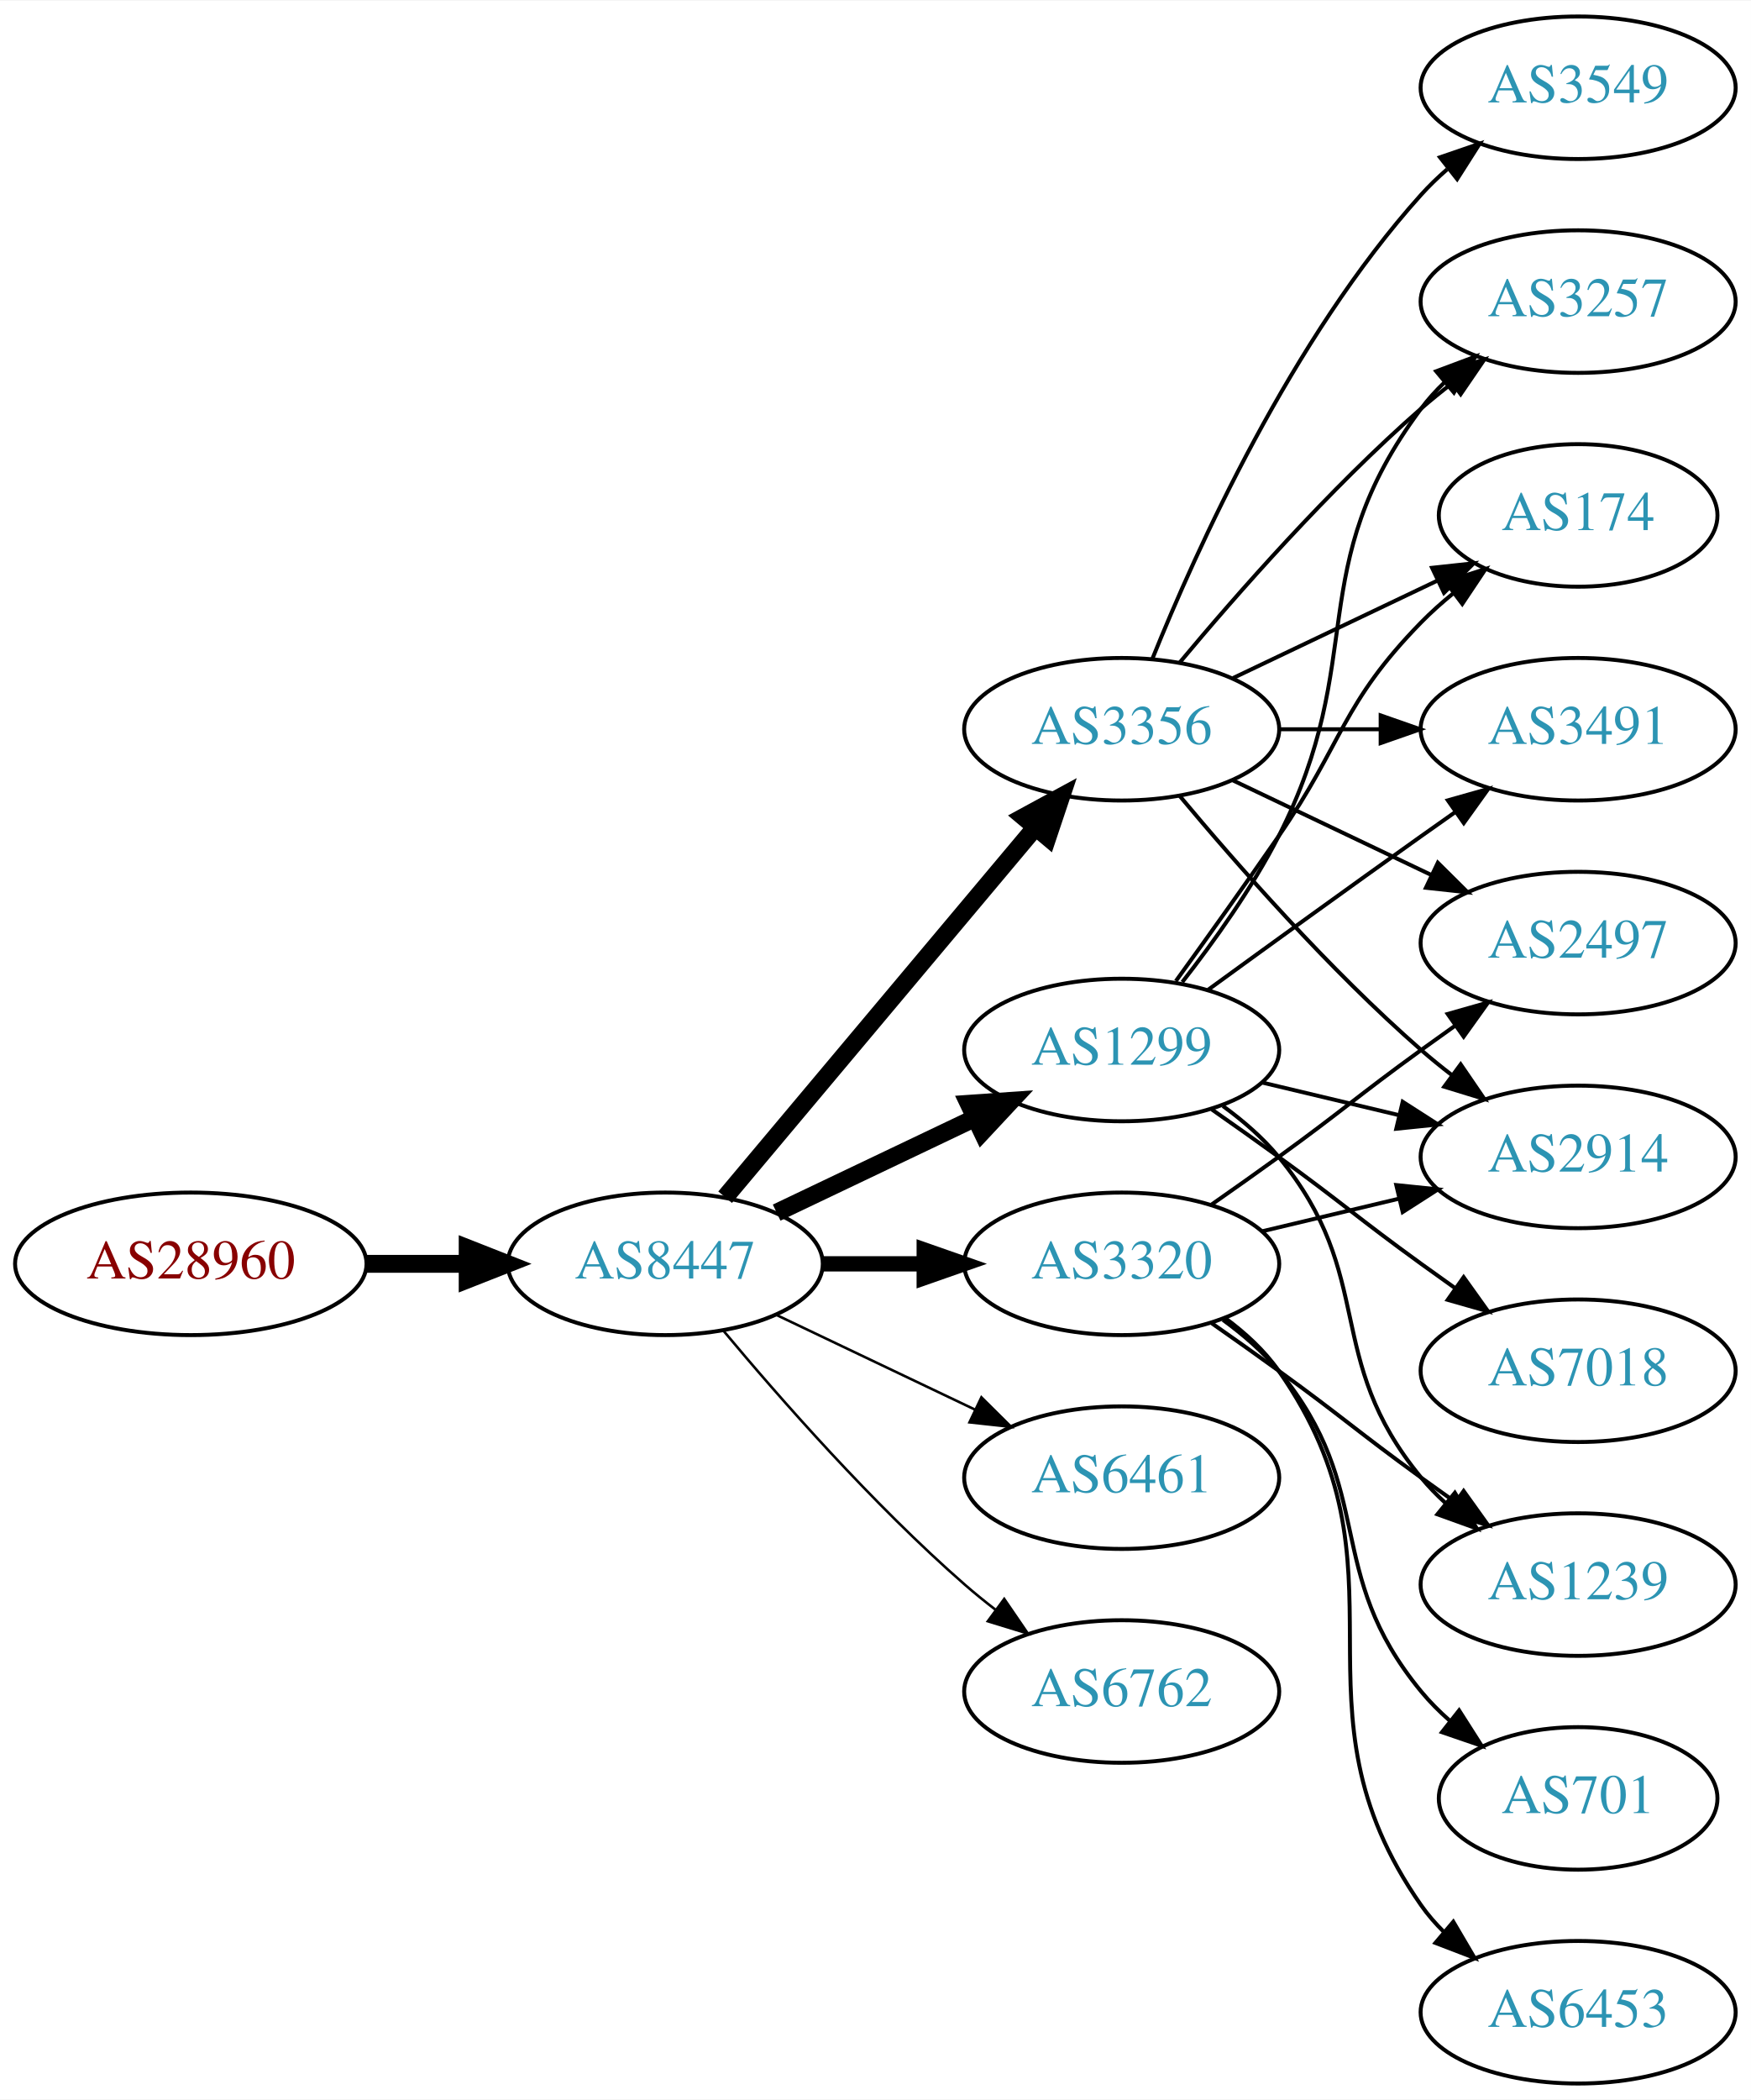
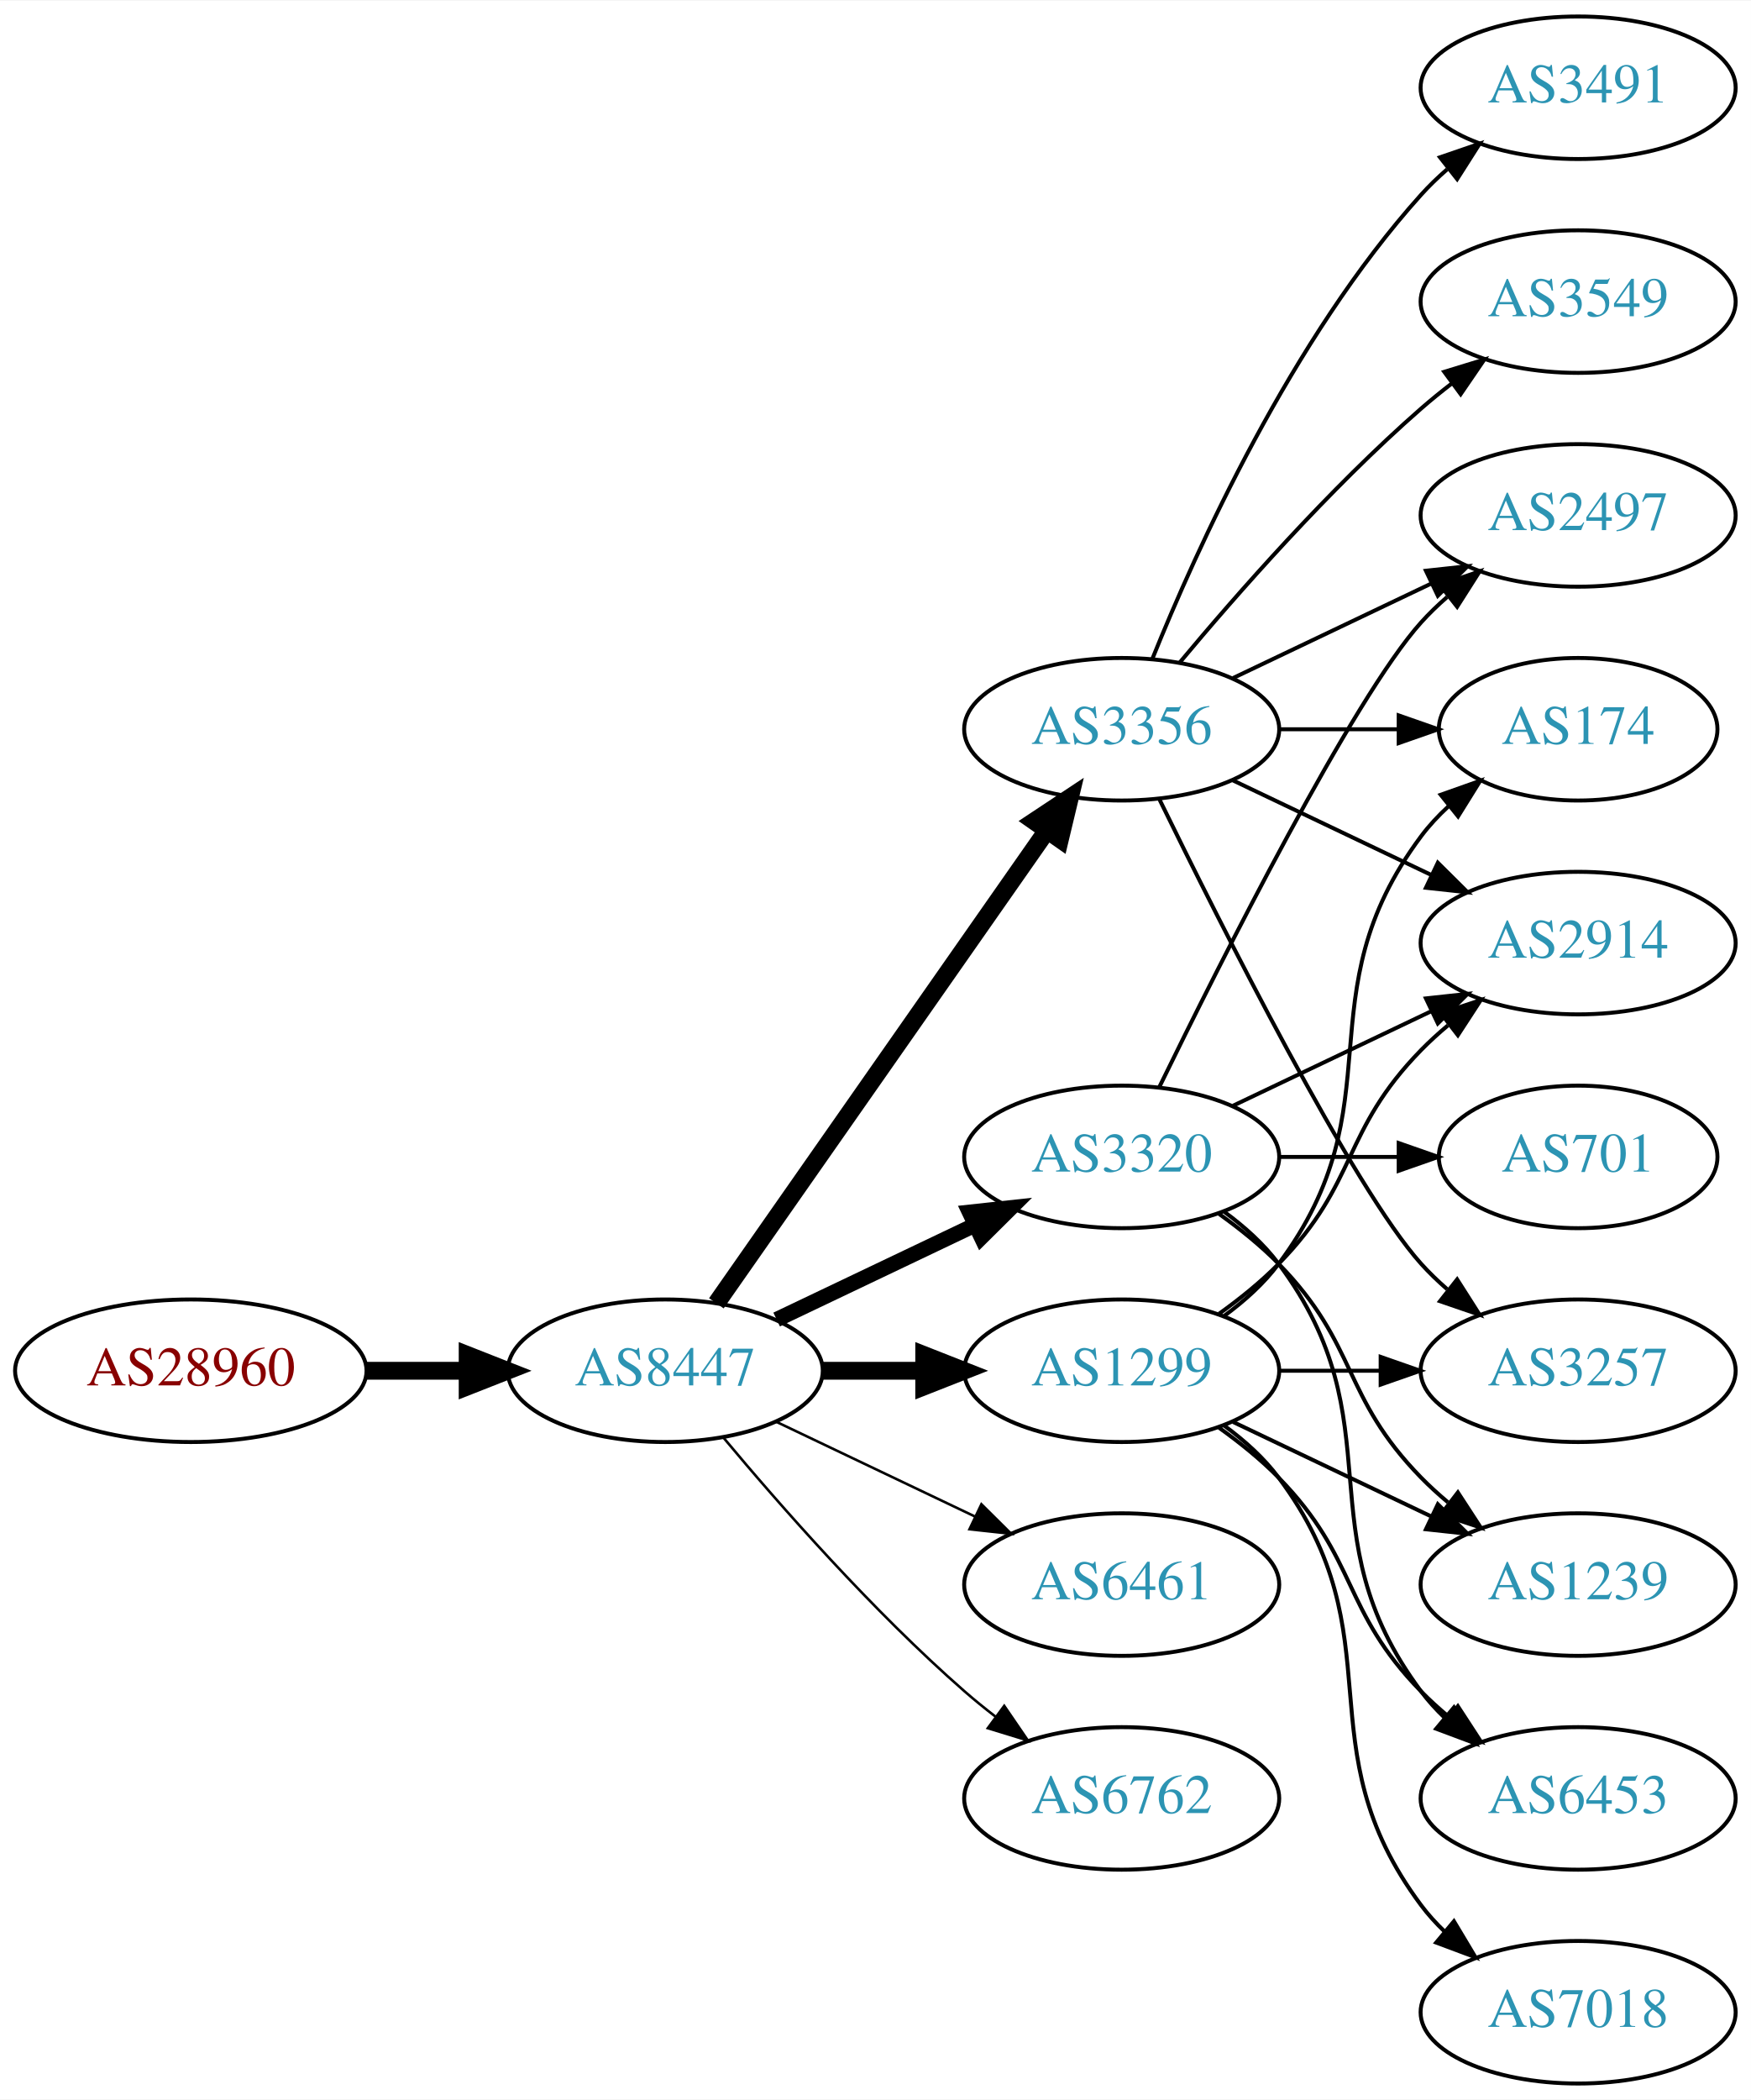
<svg xmlns="http://www.w3.org/2000/svg" xmlns:xlink="http://www.w3.org/1999/xlink" width="442pt" height="530pt" viewBox="0.00 0.00 442.27 530.00">
  <g id="graph0" class="graph" transform="scale(1 1) rotate(0) translate(4 526)">
    <polygon fill="white" stroke="none" points="-4,4 -4,-526 438.271,-526 438.271,4 -4,4" />
    <g id="node1" class="node">
      <g id="a_node1">
        <a xlink:href="/asn/28960" xlink:title="AS28960 ~ Drei-Banken-EDV GmbH [AT]">
-           <ellipse fill="#ffffff" stroke="black" cx="44.196" cy="-207" rx="44.393" ry="18" />
-           <text text-anchor="middle" x="44.196" y="-203.3" font-family="Times,serif" font-size="14.00" fill="#880000">AS28960</text>
+           <ellipse fill="#ffffff" stroke="black" cx="44.196" cy="-180" rx="44.393" ry="18" />
+           <text text-anchor="middle" x="44.196" y="-176.3" font-family="Times,serif" font-size="14.00" fill="#880000">AS28960</text>
        </a>
      </g>
    </g>
    <g id="node2" class="node">
      <g id="a_node2">
        <a xlink:href="/asn/8447" xlink:title="AS8447 ~ A1 Telekom Austria AG [AT]">
-           <ellipse fill="#ffffff" stroke="black" cx="164.039" cy="-207" rx="39.794" ry="18" />
-           <text text-anchor="middle" x="164.039" y="-203.3" font-family="Times,serif" font-size="14.00" fill="#2c94b3">AS8447</text>
+           <ellipse fill="#ffffff" stroke="black" cx="164.039" cy="-180" rx="39.794" ry="18" />
+           <text text-anchor="middle" x="164.039" y="-176.3" font-family="Times,serif" font-size="14.00" fill="#2c94b3">AS8447</text>
        </a>
      </g>
    </g>
    <g id="edge1" class="edge">
-       <path fill="none" stroke="black" stroke-width="4.5" d="M88.407,-207C96.72,-207 105.482,-207 113.965,-207" />
-       <polygon fill="black" stroke="black" stroke-width="4.5" points="114.123,-210.938 124.123,-207 114.123,-203.063 114.123,-210.938" />
+       <path fill="none" stroke="black" stroke-width="4.5" d="M88.407,-180C96.72,-180 105.482,-180 113.965,-180" />
+       <polygon fill="black" stroke="black" stroke-width="4.5" points="114.123,-183.938 124.123,-180 114.123,-176.063 114.123,-183.938" />
    </g>
    <g id="node3" class="node">
      <g id="a_node3">
+         <a xlink:href="/asn/1299" xlink:title="AS1299 ~ Telia Carrier [EU]">
+           <ellipse fill="#ffffff" stroke="black" cx="279.332" cy="-180" rx="39.794" ry="18" />
+           <text text-anchor="middle" x="279.332" y="-176.3" font-family="Times,serif" font-size="14.00" fill="#2c94b3">AS1299</text>
+         </a>
+       </g>
+     </g>
+     <g id="edge2" class="edge">
+       <path fill="none" stroke="black" stroke-width="4.5" d="M203.711,-180C211.914,-180 220.678,-180 229.21,-180" />
+       <polygon fill="black" stroke="black" stroke-width="4.5" points="229.449,-183.938 239.449,-180 229.449,-176.063 229.449,-183.938" />
+     </g>
+     <g id="node4" class="node">
+       <g id="a_node4">
        <a xlink:href="/asn/3356" xlink:title="AS3356 ~ Level 3 Parent, LLC [US]">
          <ellipse fill="#ffffff" stroke="black" cx="279.332" cy="-342" rx="39.794" ry="18" />
          <text text-anchor="middle" x="279.332" y="-338.3" font-family="Times,serif" font-size="14.00" fill="#2c94b3">AS3356</text>
        </a>
      </g>
    </g>
-     <g id="edge2" class="edge">
-       <path fill="none" stroke="black" stroke-width="4.5" d="M179.158,-223.825C198.833,-247.269 234.637,-289.934 257.415,-317.076" />
-       <polygon fill="black" stroke="black" stroke-width="4.5" points="254.59,-319.834 264.034,-324.963 260.622,-314.772 254.59,-319.834" />
-     </g>
-     <g id="node4" class="node">
-       <g id="a_node4">
-         <a xlink:href="/asn/1299" xlink:title="AS1299 ~ Telia Carrier [EU]">
-           <ellipse fill="#ffffff" stroke="black" cx="279.332" cy="-261" rx="39.794" ry="18" />
-           <text text-anchor="middle" x="279.332" y="-257.3" font-family="Times,serif" font-size="14.00" fill="#2c94b3">AS1299</text>
-         </a>
-       </g>
-     </g>
    <g id="edge3" class="edge">
-       <path fill="none" stroke="black" stroke-width="4.5" d="M192.175,-219.934C207.169,-227.081 225.99,-236.052 242.213,-243.785" />
-       <polygon fill="black" stroke="black" stroke-width="4.5" points="240.695,-247.423 251.417,-248.171 244.084,-240.314 240.695,-247.423" />
+       <path fill="none" stroke="black" stroke-width="4.5" d="M176.949,-197.031C196.871,-225.517 237.06,-282.985 260.41,-316.374" />
+       <polygon fill="black" stroke="black" stroke-width="4.5" points="257.282,-318.772 266.24,-324.71 263.736,-314.258 257.282,-318.772" />
    </g>
    <g id="node5" class="node">
      <g id="a_node5">
        <a xlink:href="/asn/3320" xlink:title="AS3320 ~ DTAG [DE]">
-           <ellipse fill="#ffffff" stroke="black" cx="279.332" cy="-207" rx="39.794" ry="18" />
-           <text text-anchor="middle" x="279.332" y="-203.3" font-family="Times,serif" font-size="14.00" fill="#2c94b3">AS3320</text>
+           <ellipse fill="#ffffff" stroke="black" cx="279.332" cy="-234" rx="39.794" ry="18" />
+           <text text-anchor="middle" x="279.332" y="-230.3" font-family="Times,serif" font-size="14.00" fill="#2c94b3">AS3320</text>
        </a>
      </g>
    </g>
    <g id="edge4" class="edge">
-       <path fill="none" stroke="black" stroke-width="3.857" d="M203.711,-207C211.914,-207 220.678,-207 229.21,-207" />
-       <polygon fill="black" stroke="black" stroke-width="3.857" points="229.449,-210.5 239.449,-207 229.449,-203.5 229.449,-210.5" />
+       <path fill="none" stroke="black" stroke-width="3.857" d="M192.175,-192.934C207.169,-200.081 225.99,-209.052 242.213,-216.785" />
+       <polygon fill="black" stroke="black" stroke-width="3.857" points="240.884,-220.028 251.417,-221.171 243.895,-213.709 240.884,-220.028" />
    </g>
    <g id="node6" class="node">
      <g id="a_node6">
        <a xlink:href="/asn/6461" xlink:title="AS6461 ~ Zayo Bandwidth [US]">
-           <ellipse fill="#ffffff" stroke="black" cx="279.332" cy="-153" rx="39.794" ry="18" />
-           <text text-anchor="middle" x="279.332" y="-149.3" font-family="Times,serif" font-size="14.00" fill="#2c94b3">AS6461</text>
+           <ellipse fill="#ffffff" stroke="black" cx="279.332" cy="-126" rx="39.794" ry="18" />
+           <text text-anchor="middle" x="279.332" y="-122.3" font-family="Times,serif" font-size="14.00" fill="#2c94b3">AS6461</text>
        </a>
      </g>
    </g>
    <g id="edge5" class="edge">
-       <path fill="none" stroke="black" stroke-width="0.643" d="M192.175,-194.066C207.169,-186.919 225.99,-177.948 242.213,-170.215" />
-       <polygon fill="black" stroke="black" stroke-width="0.643" points="243.895,-173.291 251.417,-165.829 240.884,-166.972 243.895,-173.291" />
+       <path fill="none" stroke="black" stroke-width="0.643" d="M192.175,-167.066C207.169,-159.919 225.99,-150.948 242.213,-143.215" />
+       <polygon fill="black" stroke="black" stroke-width="0.643" points="243.895,-146.291 251.417,-138.829 240.884,-139.972 243.895,-146.291" />
    </g>
    <g id="node7" class="node">
      <g id="a_node7">
        <a xlink:href="/asn/6762" xlink:title="AS6762 ~ TELECOM ITALIA SPARKLE S.p.A. [IT]">
-           <ellipse fill="#ffffff" stroke="black" cx="279.332" cy="-99" rx="39.794" ry="18" />
-           <text text-anchor="middle" x="279.332" y="-95.3" font-family="Times,serif" font-size="14.00" fill="#2c94b3">AS6762</text>
+           <ellipse fill="#ffffff" stroke="black" cx="279.332" cy="-72" rx="39.794" ry="18" />
+           <text text-anchor="middle" x="279.332" y="-68.3" font-family="Times,serif" font-size="14.00" fill="#2c94b3">AS6762</text>
        </a>
      </g>
    </g>
    <g id="edge6" class="edge">
-       <path fill="none" stroke="black" stroke-width="0.643" d="M178.669,-190.183C192.951,-173.071 216.498,-146.255 239.685,-126 242.151,-123.846 244.789,-121.706 247.487,-119.628" />
-       <polygon fill="black" stroke="black" stroke-width="0.643" points="249.66,-122.375 255.641,-113.63 245.512,-116.736 249.66,-122.375" />
-     </g>
-     <g id="node8" class="node">
-       <g id="a_node8">
-         <a xlink:href="/asn/2497" xlink:title="AS2497 ~ Internet Initiative Japan Inc. [JP]">
-           <ellipse fill="#ffffff" stroke="black" cx="394.625" cy="-288" rx="39.794" ry="18" />
-           <text text-anchor="middle" x="394.625" y="-284.3" font-family="Times,serif" font-size="14.00" fill="#2c94b3">AS2497</text>
-         </a>
-       </g>
-     </g>
-     <g id="edge7" class="edge">
-       <path fill="none" stroke="black" d="M307.468,-329.066C322.462,-321.919 341.283,-312.948 357.506,-305.215" />
-       <polygon fill="black" stroke="black" points="359.188,-308.291 366.71,-300.829 356.177,-301.972 359.188,-308.291" />
+       <path fill="none" stroke="black" stroke-width="0.643" d="M178.669,-163.183C192.951,-146.071 216.498,-119.255 239.685,-99 242.151,-96.846 244.789,-94.706 247.487,-92.628" />
+       <polygon fill="black" stroke="black" stroke-width="0.643" points="249.66,-95.375 255.641,-86.63 245.512,-89.736 249.66,-95.375" />
    </g>
    <g id="node9" class="node">
      <g id="a_node9">
-         <a xlink:href="/asn/3257" xlink:title="AS3257 ~ GTT [DE]">
-           <ellipse fill="#ffffff" stroke="black" cx="394.625" cy="-450" rx="39.794" ry="18" />
-           <text text-anchor="middle" x="394.625" y="-446.3" font-family="Times,serif" font-size="14.00" fill="#2c94b3">AS3257</text>
-         </a>
-       </g>
-     </g>
-     <g id="edge8" class="edge">
-       <path fill="none" stroke="black" d="M293.962,-358.817C308.244,-375.929 331.791,-402.745 354.978,-423 357.444,-425.154 360.082,-427.294 362.78,-429.372" />
-       <polygon fill="black" stroke="black" points="360.805,-432.264 370.934,-435.37 364.953,-426.625 360.805,-432.264" />
+         <a xlink:href="/asn/174" xlink:title="AS174 ~ Cogent Communications [US]">
+           <ellipse fill="#ffffff" stroke="black" cx="394.625" cy="-342" rx="35.194" ry="18" />
+           <text text-anchor="middle" x="394.625" y="-338.3" font-family="Times,serif" font-size="14.00" fill="#2c94b3">AS174</text>
+         </a>
+       </g>
+     </g>
+     <g id="edge22" class="edge">
+       <path fill="none" stroke="black" d="M305.262,-193.882C310.338,-197.611 315.256,-202.016 318.978,-207 349.249,-247.542 324.707,-274.458 354.978,-315 356.986,-317.689 359.342,-320.209 361.883,-322.546" />
+       <polygon fill="black" stroke="black" points="359.912,-325.452 369.898,-328.989 364.297,-319.996 359.912,-325.452" />
    </g>
    <g id="node10" class="node">
      <g id="a_node10">
-         <a xlink:href="/asn/174" xlink:title="AS174 ~ Cogent Communications [US]">
-           <ellipse fill="#ffffff" stroke="black" cx="394.625" cy="-396" rx="35.194" ry="18" />
-           <text text-anchor="middle" x="394.625" y="-392.3" font-family="Times,serif" font-size="14.00" fill="#2c94b3">AS174</text>
-         </a>
-       </g>
-     </g>
-     <g id="edge9" class="edge">
-       <path fill="none" stroke="black" d="M307.468,-354.934C322.9,-362.29 342.385,-371.577 358.92,-379.459" />
-       <polygon fill="black" stroke="black" points="357.729,-382.768 368.262,-383.911 360.741,-376.449 357.729,-382.768" />
-     </g>
-     <g id="node11" class="node">
-       <g id="a_node11">
-         <a xlink:href="/asn/3491" xlink:title="AS3491 ~ PCCW Global, Inc. [US]">
-           <ellipse fill="#ffffff" stroke="black" cx="394.625" cy="-342" rx="39.794" ry="18" />
-           <text text-anchor="middle" x="394.625" y="-338.3" font-family="Times,serif" font-size="14.00" fill="#2c94b3">AS3491</text>
-         </a>
-       </g>
-     </g>
-     <g id="edge10" class="edge">
-       <path fill="none" stroke="black" d="M319.004,-342C327.207,-342 335.971,-342 344.503,-342" />
-       <polygon fill="black" stroke="black" points="344.742,-345.5 354.742,-342 344.742,-338.5 344.742,-345.5" />
-     </g>
-     <g id="node12" class="node">
-       <g id="a_node12">
-         <a xlink:href="/asn/3549" xlink:title="AS3549 ~ Level 3 Parent, LLC [US]">
-           <ellipse fill="#ffffff" stroke="black" cx="394.625" cy="-504" rx="39.794" ry="18" />
-           <text text-anchor="middle" x="394.625" y="-500.3" font-family="Times,serif" font-size="14.00" fill="#2c94b3">AS3549</text>
-         </a>
-       </g>
-     </g>
-     <g id="edge11" class="edge">
-       <path fill="none" stroke="black" d="M287.079,-359.787C298.13,-387.243 322.184,-440.578 354.978,-477 356.98,-479.224 359.199,-481.363 361.532,-483.397" />
-       <polygon fill="black" stroke="black" points="359.73,-486.433 369.751,-489.873 364.062,-480.935 359.73,-486.433" />
+         <a xlink:href="/asn/2914" xlink:title="AS2914 ~ NTT America, Inc. [US]">
+           <ellipse fill="#ffffff" stroke="black" cx="394.625" cy="-288" rx="39.794" ry="18" />
+           <text text-anchor="middle" x="394.625" y="-284.3" font-family="Times,serif" font-size="14.00" fill="#2c94b3">AS2914</text>
+         </a>
+       </g>
+     </g>
+     <g id="edge20" class="edge">
+       <path fill="none" stroke="black" d="M303.926,-194.389C309.182,-198.148 314.513,-202.437 318.978,-207 339.151,-227.617 334.806,-240.383 354.978,-261 357.071,-263.139 359.354,-265.218 361.731,-267.21" />
+       <polygon fill="black" stroke="black" points="359.974,-270.275 370.031,-273.611 364.249,-264.732 359.974,-270.275" />
    </g>
    <g id="node13" class="node">
      <g id="a_node13">
-         <a xlink:href="/asn/2914" xlink:title="AS2914 ~ NTT America, Inc. [US]">
-           <ellipse fill="#ffffff" stroke="black" cx="394.625" cy="-234" rx="39.794" ry="18" />
-           <text text-anchor="middle" x="394.625" y="-230.3" font-family="Times,serif" font-size="14.00" fill="#2c94b3">AS2914</text>
-         </a>
-       </g>
-     </g>
-     <g id="edge12" class="edge">
-       <path fill="none" stroke="black" d="M293.962,-325.183C308.244,-308.071 331.791,-281.255 354.978,-261 357.444,-258.846 360.082,-256.706 362.78,-254.628" />
-       <polygon fill="black" stroke="black" points="364.953,-257.375 370.934,-248.63 360.805,-251.736 364.953,-257.375" />
-     </g>
-     <g id="edge14" class="edge">
-       <path fill="none" stroke="black" d="M294.628,-278.14C302.614,-288.353 312.276,-301.853 318.978,-315 341.958,-360.077 324.707,-382.458 354.978,-423 356.723,-425.336 358.73,-427.545 360.893,-429.617" />
-       <polygon fill="black" stroke="black" points="358.771,-432.405 368.694,-436.118 363.253,-427.027 358.771,-432.405" />
-     </g>
-     <g id="edge15" class="edge">
-       <path fill="none" stroke="black" d="M293.011,-278.406C300.626,-288.937 310.459,-302.67 318.978,-315 335.374,-338.731 334.806,-348.383 354.978,-369 357.457,-371.534 360.204,-373.983 363.056,-376.304" />
-       <polygon fill="black" stroke="black" points="361.148,-379.248 371.242,-382.468 365.359,-373.657 361.148,-379.248" />
-     </g>
-     <g id="edge17" class="edge">
-       <path fill="none" stroke="black" d="M301.18,-276.222C316.114,-287.091 336.727,-302.025 354.978,-315 357.799,-317.005 360.742,-319.085 363.69,-321.159" />
-       <polygon fill="black" stroke="black" points="361.717,-324.05 371.914,-326.926 365.736,-318.319 361.717,-324.05" />
-     </g>
-     <g id="edge13" class="edge">
-       <path fill="none" stroke="black" d="M314.939,-252.752C325.81,-250.162 337.964,-247.265 349.407,-244.538" />
-       <polygon fill="black" stroke="black" points="350.313,-247.92 359.229,-242.197 348.69,-241.111 350.313,-247.92" />
+         <a xlink:href="/asn/3257" xlink:title="AS3257 ~ GTT [DE]">
+           <ellipse fill="#ffffff" stroke="black" cx="394.625" cy="-180" rx="39.794" ry="18" />
+           <text text-anchor="middle" x="394.625" y="-176.3" font-family="Times,serif" font-size="14.00" fill="#2c94b3">AS3257</text>
+         </a>
+       </g>
+     </g>
+     <g id="edge18" class="edge">
+       <path fill="none" stroke="black" d="M319.004,-180C327.207,-180 335.971,-180 344.503,-180" />
+       <polygon fill="black" stroke="black" points="344.742,-183.5 354.742,-180 344.742,-176.5 344.742,-183.5" />
    </g>
    <g id="node14" class="node">
      <g id="a_node14">
        <a xlink:href="/asn/1239" xlink:title="AS1239 ~ Sprint [US]">
          <ellipse fill="#ffffff" stroke="black" cx="394.625" cy="-126" rx="39.794" ry="18" />
          <text text-anchor="middle" x="394.625" y="-122.3" font-family="Times,serif" font-size="14.00" fill="#2c94b3">AS1239</text>
        </a>
      </g>
    </g>
-     <g id="edge16" class="edge">
-       <path fill="none" stroke="black" d="M304.912,-246.844C310.007,-243.128 315.02,-238.799 318.978,-234 344.043,-203.606 329.913,-183.394 354.978,-153 356.833,-150.75 358.92,-148.604 361.139,-146.576" />
-       <polygon fill="black" stroke="black" points="363.488,-149.177 369.044,-140.156 359.075,-143.744 363.488,-149.177" />
+     <g id="edge21" class="edge">
+       <path fill="none" stroke="black" d="M307.468,-167.066C322.462,-159.919 341.283,-150.948 357.506,-143.215" />
+       <polygon fill="black" stroke="black" points="359.188,-146.291 366.71,-138.829 356.177,-139.972 359.188,-146.291" />
    </g>
    <g id="node15" class="node">
      <g id="a_node15">
+         <a xlink:href="/asn/6453" xlink:title="AS6453 ~ TATA COMMUNICATIONS (AMERICA) INC [US]">
+           <ellipse fill="#ffffff" stroke="black" cx="394.625" cy="-72" rx="39.794" ry="18" />
+           <text text-anchor="middle" x="394.625" y="-68.3" font-family="Times,serif" font-size="14.00" fill="#2c94b3">AS6453</text>
+         </a>
+       </g>
+     </g>
+     <g id="edge23" class="edge">
+       <path fill="none" stroke="black" d="M303.926,-165.611C309.182,-161.852 314.513,-157.563 318.978,-153 339.151,-132.383 334.806,-119.617 354.978,-99 357.071,-96.861 359.354,-94.782 361.731,-92.79" />
+       <polygon fill="black" stroke="black" points="364.249,-95.268 370.031,-86.389 359.974,-89.725 364.249,-95.268" />
+     </g>
+     <g id="node17" class="node">
+       <g id="a_node17">
        <a xlink:href="/asn/7018" xlink:title="AS7018 ~ AT&amp;T Services, Inc. [US]">
-           <ellipse fill="#ffffff" stroke="black" cx="394.625" cy="-180" rx="39.794" ry="18" />
-           <text text-anchor="middle" x="394.625" y="-176.3" font-family="Times,serif" font-size="14.00" fill="#2c94b3">AS7018</text>
-         </a>
-       </g>
-     </g>
-     <g id="edge18" class="edge">
-       <path fill="none" stroke="black" d="M302.089,-245.991C307.623,-242.121 313.542,-237.936 318.978,-234 335.178,-222.271 338.778,-218.729 354.978,-207 357.781,-204.971 360.712,-202.875 363.653,-200.79" />
-       <polygon fill="black" stroke="black" points="365.704,-203.627 371.868,-195.009 361.675,-197.903 365.704,-203.627" />
-     </g>
-     <g id="edge23" class="edge">
-       <path fill="none" stroke="black" d="M302.089,-222.009C307.623,-225.879 313.542,-230.064 318.978,-234 335.178,-245.729 338.778,-249.271 354.978,-261 357.781,-263.029 360.712,-265.125 363.653,-267.21" />
-       <polygon fill="black" stroke="black" points="361.675,-270.097 371.868,-272.991 365.704,-264.373 361.675,-270.097" />
-     </g>
-     <g id="edge21" class="edge">
-       <path fill="none" stroke="black" d="M314.939,-215.248C325.81,-217.838 337.964,-220.735 349.407,-223.462" />
-       <polygon fill="black" stroke="black" points="348.69,-226.889 359.229,-225.803 350.313,-220.08 348.69,-226.889" />
-     </g>
-     <g id="edge20" class="edge">
-       <path fill="none" stroke="black" d="M302.089,-191.991C307.623,-188.121 313.542,-183.936 318.978,-180 335.178,-168.271 338.778,-164.729 354.978,-153 357.781,-150.971 360.712,-148.875 363.653,-146.79" />
-       <polygon fill="black" stroke="black" points="365.704,-149.627 371.868,-141.009 361.675,-143.903 365.704,-149.627" />
+           <ellipse fill="#ffffff" stroke="black" cx="394.625" cy="-18" rx="39.794" ry="18" />
+           <text text-anchor="middle" x="394.625" y="-14.3" font-family="Times,serif" font-size="14.00" fill="#2c94b3">AS7018</text>
+         </a>
+       </g>
+     </g>
+     <g id="edge19" class="edge">
+       <path fill="none" stroke="black" d="M305.262,-166.118C310.338,-162.389 315.256,-157.984 318.978,-153 349.249,-112.458 324.707,-85.542 354.978,-45 356.723,-42.664 358.73,-40.455 360.893,-38.383" />
+       <polygon fill="black" stroke="black" points="363.253,-40.973 368.694,-31.882 358.771,-35.595 363.253,-40.973" />
+     </g>
+     <g id="node8" class="node">
+       <g id="a_node8">
+         <a xlink:href="/asn/3491" xlink:title="AS3491 ~ PCCW Global, Inc. [US]">
+           <ellipse fill="#ffffff" stroke="black" cx="394.625" cy="-504" rx="39.794" ry="18" />
+           <text text-anchor="middle" x="394.625" y="-500.3" font-family="Times,serif" font-size="14.00" fill="#2c94b3">AS3491</text>
+         </a>
+       </g>
+     </g>
+     <g id="edge7" class="edge">
+       <path fill="none" stroke="black" d="M287.079,-359.787C298.13,-387.243 322.184,-440.578 354.978,-477 356.98,-479.224 359.199,-481.363 361.532,-483.397" />
+       <polygon fill="black" stroke="black" points="359.73,-486.433 369.751,-489.873 364.062,-480.935 359.73,-486.433" />
+     </g>
+     <g id="edge8" class="edge">
+       <path fill="none" stroke="black" d="M319.004,-342C328.709,-342 339.2,-342 349.163,-342" />
+       <polygon fill="black" stroke="black" points="349.299,-345.5 359.299,-342 349.299,-338.5 349.299,-345.5" />
+     </g>
+     <g id="edge9" class="edge">
+       <path fill="none" stroke="black" d="M307.468,-329.066C322.462,-321.919 341.283,-312.948 357.506,-305.215" />
+       <polygon fill="black" stroke="black" points="359.188,-308.291 366.71,-300.829 356.177,-301.972 359.188,-308.291" />
+     </g>
+     <g id="node11" class="node">
+       <g id="a_node11">
+         <a xlink:href="/asn/3549" xlink:title="AS3549 ~ Level 3 Parent, LLC [US]">
+           <ellipse fill="#ffffff" stroke="black" cx="394.625" cy="-450" rx="39.794" ry="18" />
+           <text text-anchor="middle" x="394.625" y="-446.3" font-family="Times,serif" font-size="14.00" fill="#2c94b3">AS3549</text>
+         </a>
+       </g>
+     </g>
+     <g id="edge10" class="edge">
+       <path fill="none" stroke="black" d="M293.962,-358.817C308.244,-375.929 331.791,-402.745 354.978,-423 357.444,-425.154 360.082,-427.294 362.78,-429.372" />
+       <polygon fill="black" stroke="black" points="360.805,-432.264 370.934,-435.37 364.953,-426.625 360.805,-432.264" />
+     </g>
+     <g id="node12" class="node">
+       <g id="a_node12">
+         <a xlink:href="/asn/2497" xlink:title="AS2497 ~ Internet Initiative Japan Inc. [JP]">
+           <ellipse fill="#ffffff" stroke="black" cx="394.625" cy="-396" rx="39.794" ry="18" />
+           <text text-anchor="middle" x="394.625" y="-392.3" font-family="Times,serif" font-size="14.00" fill="#2c94b3">AS2497</text>
+         </a>
+       </g>
+     </g>
+     <g id="edge11" class="edge">
+       <path fill="none" stroke="black" d="M307.468,-354.934C322.462,-362.081 341.283,-371.052 357.506,-378.785" />
+       <polygon fill="black" stroke="black" points="356.177,-382.028 366.71,-383.171 359.188,-375.709 356.177,-382.028" />
+     </g>
+     <g id="edge12" class="edge">
+       <path fill="none" stroke="black" d="M288.769,-324.489C304.388,-292.491 337.774,-226.107 354.978,-207 356.98,-204.776 359.199,-202.637 361.532,-200.603" />
+       <polygon fill="black" stroke="black" points="364.062,-203.065 369.751,-194.127 359.73,-197.567 364.062,-203.065" />
+     </g>
+     <g id="edge13" class="edge">
+       <path fill="none" stroke="black" d="M307.468,-246.934C322.462,-254.081 341.283,-263.052 357.506,-270.785" />
+       <polygon fill="black" stroke="black" points="356.177,-274.028 366.71,-275.171 359.188,-267.709 356.177,-274.028" />
+     </g>
+     <g id="edge17" class="edge">
+       <path fill="none" stroke="black" d="M288.769,-251.511C304.388,-283.509 337.774,-349.893 354.978,-369 356.98,-371.224 359.199,-373.363 361.532,-375.397" />
+       <polygon fill="black" stroke="black" points="359.73,-378.433 369.751,-381.873 364.062,-372.935 359.73,-378.433" />
+     </g>
+     <g id="edge14" class="edge">
+       <path fill="none" stroke="black" d="M303.926,-219.611C309.182,-215.852 314.513,-211.563 318.978,-207 339.151,-186.383 334.806,-173.617 354.978,-153 357.071,-150.861 359.354,-148.782 361.731,-146.79" />
+       <polygon fill="black" stroke="black" points="364.249,-149.268 370.031,-140.389 359.974,-143.725 364.249,-149.268" />
+     </g>
+     <g id="edge15" class="edge">
+       <path fill="none" stroke="black" d="M305.262,-220.118C310.338,-216.389 315.256,-211.984 318.978,-207 349.249,-166.458 324.707,-139.542 354.978,-99 356.723,-96.664 358.73,-94.455 360.893,-92.383" />
+       <polygon fill="black" stroke="black" points="363.253,-94.973 368.694,-85.882 358.771,-89.595 363.253,-94.973" />
    </g>
    <g id="node16" class="node">
      <g id="a_node16">
        <a xlink:href="/asn/701" xlink:title="AS701 ~ UUNET [US]">
-           <ellipse fill="#ffffff" stroke="black" cx="394.625" cy="-72" rx="35.194" ry="18" />
-           <text text-anchor="middle" x="394.625" y="-68.3" font-family="Times,serif" font-size="14.00" fill="#2c94b3">AS701</text>
-         </a>
-       </g>
-     </g>
-     <g id="edge19" class="edge">
-       <path fill="none" stroke="black" d="M304.912,-192.844C310.007,-189.128 315.02,-184.799 318.978,-180 344.043,-149.606 329.913,-129.394 354.978,-99 357.113,-96.411 359.556,-93.959 362.152,-91.666" />
-       <polygon fill="black" stroke="black" points="364.56,-94.225 370.251,-85.288 360.229,-88.725 364.56,-94.225" />
-     </g>
-     <g id="node17" class="node">
-       <g id="a_node17">
-         <a xlink:href="/asn/6453" xlink:title="AS6453 ~ TATA COMMUNICATIONS (AMERICA) INC [US]">
-           <ellipse fill="#ffffff" stroke="black" cx="394.625" cy="-18" rx="39.794" ry="18" />
-           <text text-anchor="middle" x="394.625" y="-14.3" font-family="Times,serif" font-size="14.00" fill="#2c94b3">AS6453</text>
-         </a>
-       </g>
-     </g>
-     <g id="edge22" class="edge">
-       <path fill="none" stroke="black" d="M305.491,-193.284C310.555,-189.545 315.411,-185.096 318.978,-180 354.592,-129.131 319.365,-95.869 354.978,-45 356.65,-42.611 358.606,-40.365 360.733,-38.267" />
-       <polygon fill="black" stroke="black" points="363.097,-40.851 368.465,-31.716 358.573,-35.51 363.097,-40.851" />
+           <ellipse fill="#ffffff" stroke="black" cx="394.625" cy="-234" rx="35.194" ry="18" />
+           <text text-anchor="middle" x="394.625" y="-230.3" font-family="Times,serif" font-size="14.00" fill="#2c94b3">AS701</text>
+         </a>
+       </g>
+     </g>
+     <g id="edge16" class="edge">
+       <path fill="none" stroke="black" d="M319.004,-234C328.709,-234 339.2,-234 349.163,-234" />
+       <polygon fill="black" stroke="black" points="349.299,-237.5 359.299,-234 349.299,-230.5 349.299,-237.5" />
    </g>
  </g>
</svg>
